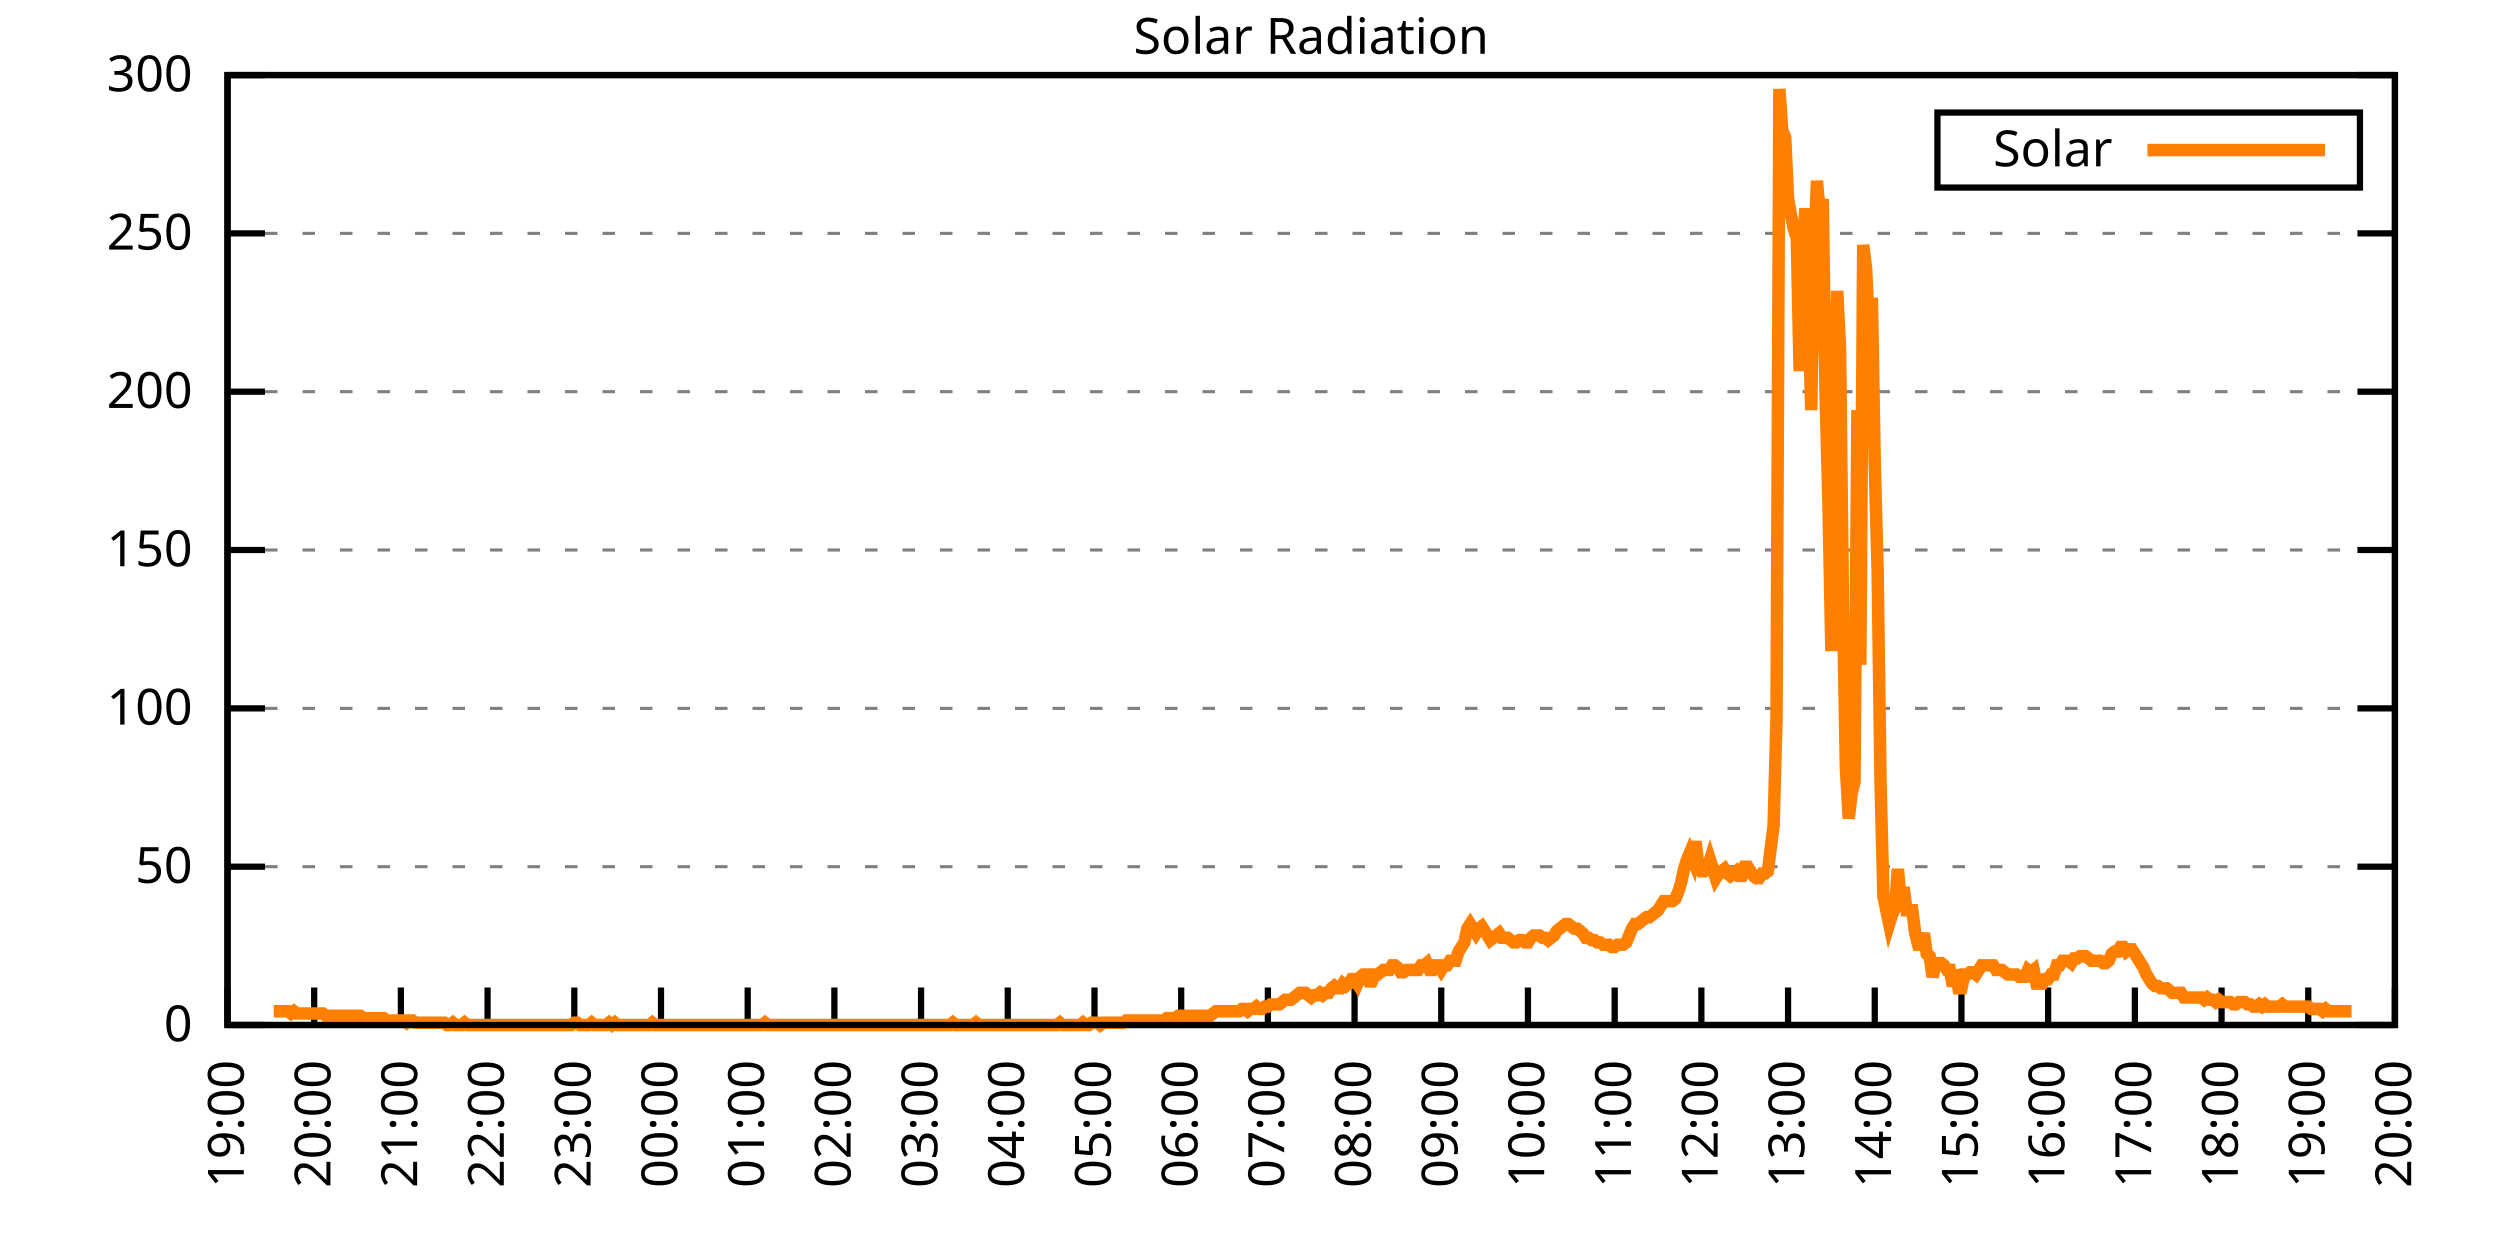
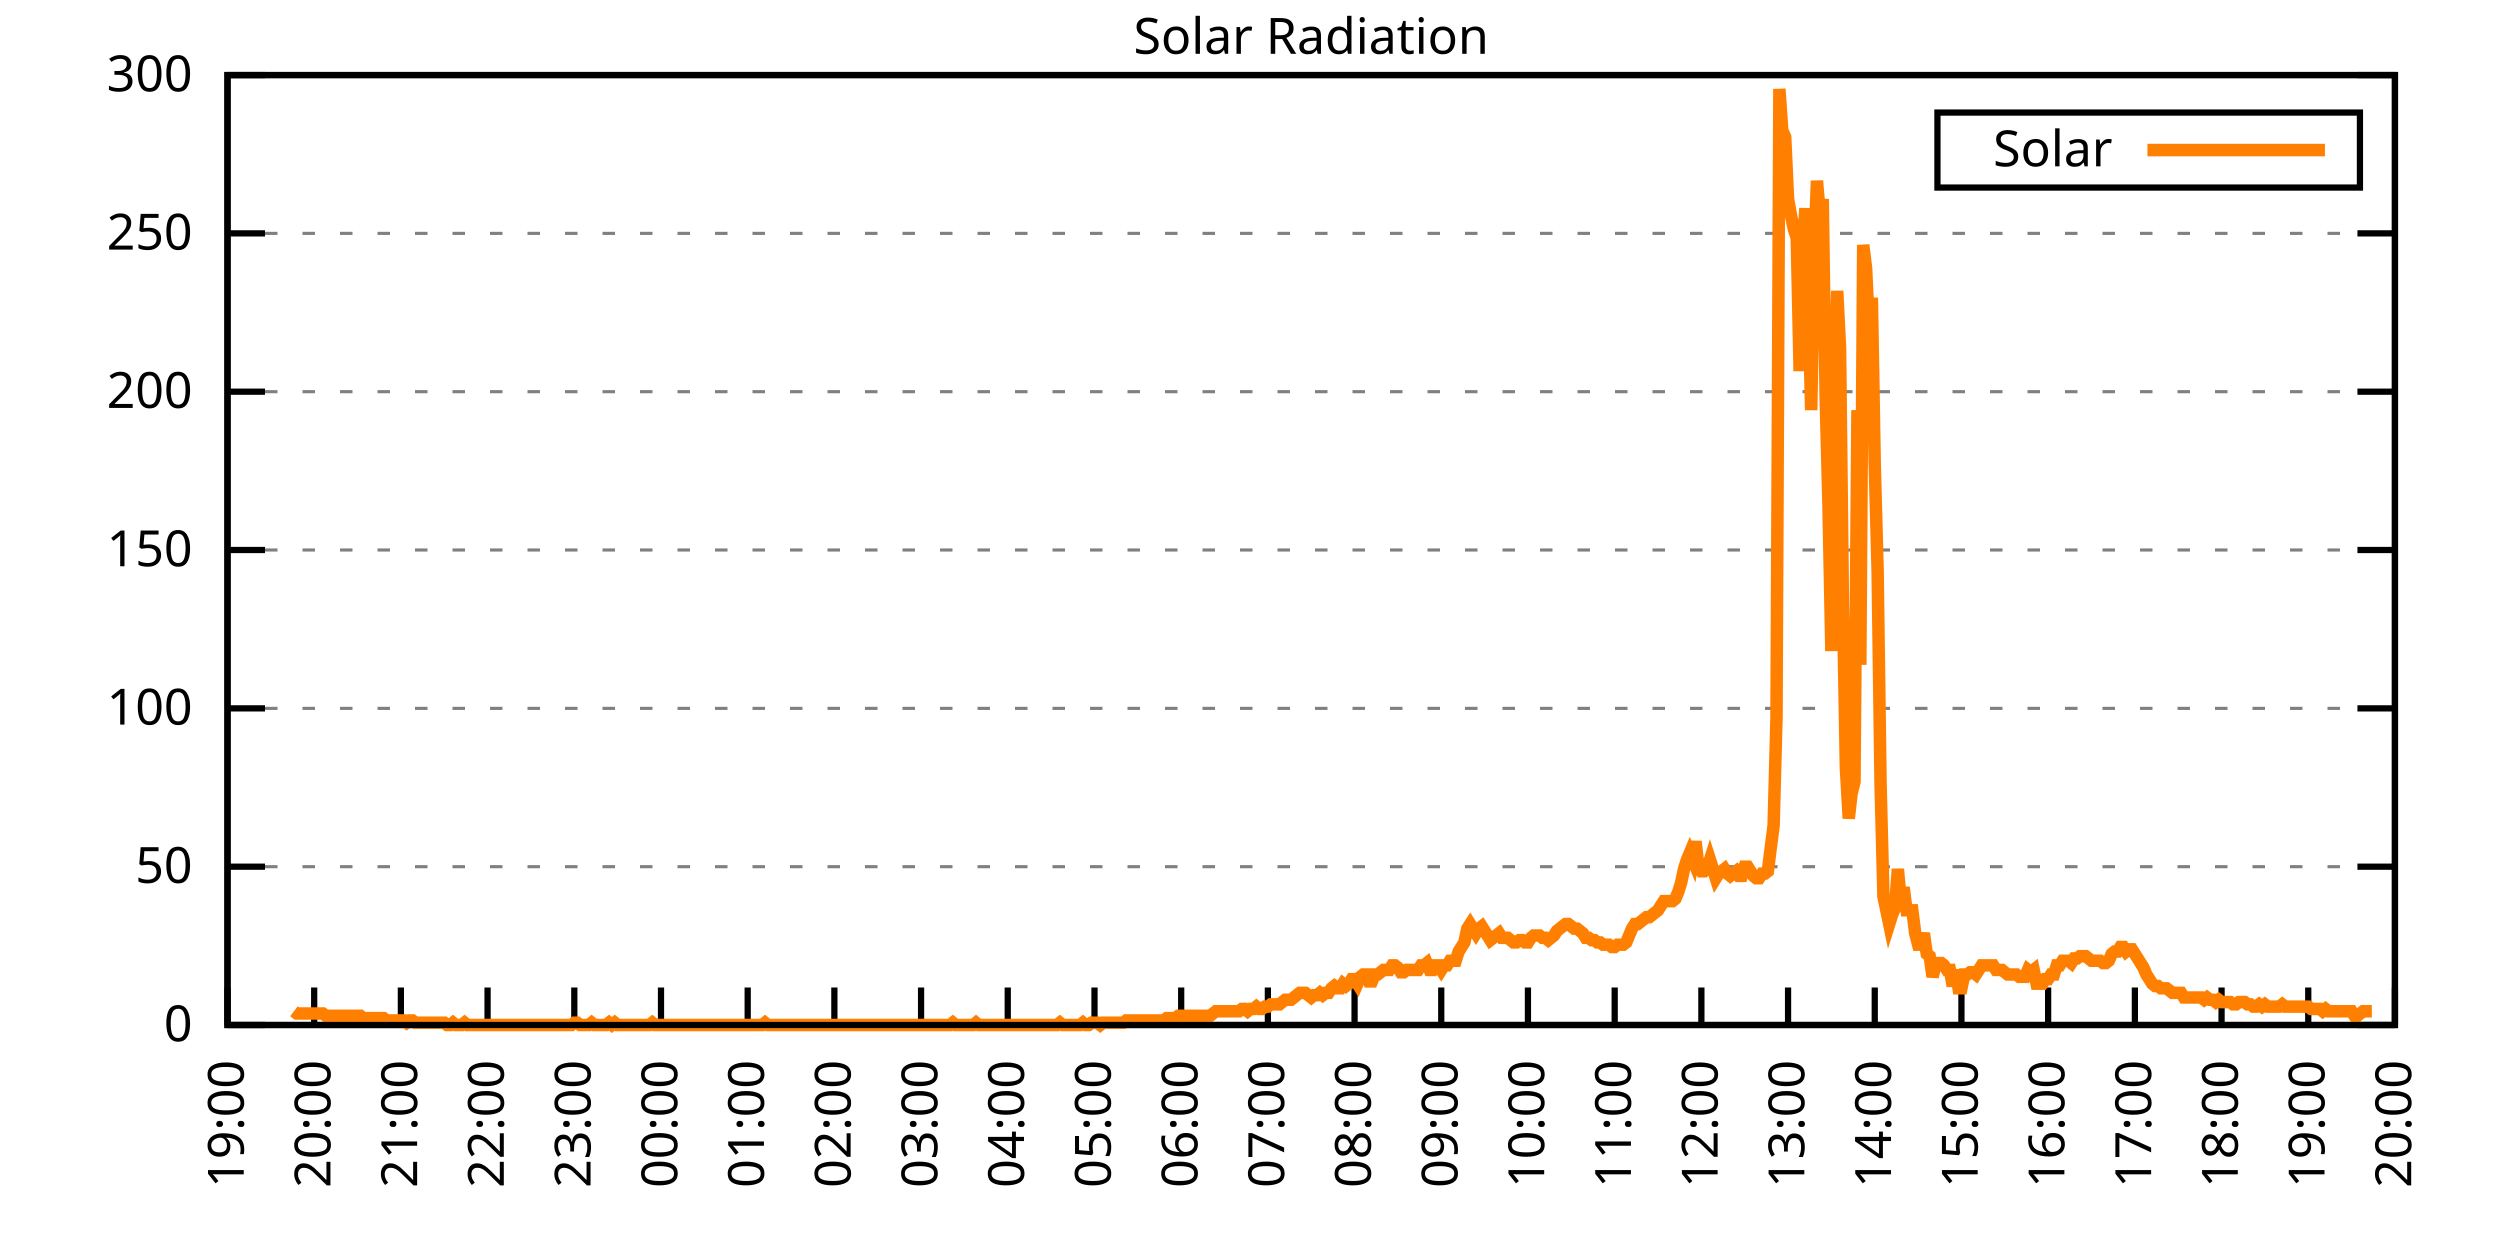
<svg xmlns="http://www.w3.org/2000/svg" xmlns:xlink="http://www.w3.org/1999/xlink" width="400" height="200" viewBox="0 0 400 200">
  <g id="gnuplot_canvas">
    <rect x="0" y="0" width="400" height="200" fill="none" />
    <defs>
      <circle id="gpDot" r="0.5" stroke-width="0.5" stroke="currentColor" />
      <path id="gpPt0" stroke-width="0.333" stroke="currentColor" d="M-1,0 h2 M0,-1 v2" />
      <path id="gpPt1" stroke-width="0.333" stroke="currentColor" d="M-1,-1 L1,1 M1,-1 L-1,1" />
      <path id="gpPt2" stroke-width="0.333" stroke="currentColor" d="M-1,0 L1,0 M0,-1 L0,1 M-1,-1 L1,1 M-1,1 L1,-1" />
      <rect id="gpPt3" stroke-width="0.333" stroke="currentColor" x="-1" y="-1" width="2" height="2" />
      <rect id="gpPt4" stroke-width="0.333" stroke="currentColor" fill="currentColor" x="-1" y="-1" width="2" height="2" />
      <circle id="gpPt5" stroke-width="0.333" stroke="currentColor" cx="0" cy="0" r="1" />
      <use xlink:href="#gpPt5" id="gpPt6" fill="currentColor" stroke="none" />
      <path id="gpPt7" stroke-width="0.333" stroke="currentColor" d="M0,-1.33 L-1.33,0.67 L1.33,0.67 z" />
      <use xlink:href="#gpPt7" id="gpPt8" fill="currentColor" stroke="none" />
      <use xlink:href="#gpPt7" id="gpPt9" stroke="currentColor" transform="rotate(180)" />
      <use xlink:href="#gpPt9" id="gpPt10" fill="currentColor" stroke="none" />
      <use xlink:href="#gpPt3" id="gpPt11" stroke="currentColor" transform="rotate(45)" />
      <use xlink:href="#gpPt11" id="gpPt12" fill="currentColor" stroke="none" />
      <path id="gpPt13" stroke-width="0.333" stroke="currentColor" d="M0,1.330 L1.265,0.411 L0.782,-1.067 L-0.782,-1.076 L-1.265,0.411 z" />
      <use xlink:href="#gpPt13" id="gpPt14" fill="currentColor" stroke="none" />
      <filter id="textbox" filterUnits="objectBoundingBox" x="0" y="0" height="1" width="1">
        <feFlood flood-color="white" flood-opacity="1" result="bgnd" />
        <feComposite in="SourceGraphic" in2="bgnd" operator="atop" />
      </filter>
      <filter id="greybox" filterUnits="objectBoundingBox" x="0" y="0" height="1" width="1">
        <feFlood flood-color="lightgrey" flood-opacity="1" result="grey" />
        <feComposite in="SourceGraphic" in2="grey" operator="atop" />
      </filter>
    </defs>
    <g fill="none" color="white" stroke="currentColor" stroke-width="1.00" stroke-linecap="butt" stroke-linejoin="miter">
</g>
    <g fill="none" color="black" stroke="currentColor" stroke-width="1.00" stroke-linecap="butt" stroke-linejoin="miter">
      <g stroke="none" shape-rendering="crispEdges">
        <polygon fill="rgb(255, 255, 255)" points="36.40,164.00 383.18,164.00 383.18,12.02 36.40,12.02 " />
      </g>
    </g>
    <g fill="none" color="black" stroke="currentColor" stroke-width="1.00" stroke-linecap="butt" stroke-linejoin="miter">
</g>
    <g fill="none" color="black" stroke="black" stroke-width="0.50" stroke-linecap="butt" stroke-linejoin="miter">
</g>
    <g fill="none" color="gray" stroke="currentColor" stroke-width="0.50" stroke-linecap="butt" stroke-linejoin="miter">
      <path stroke="gray" stroke-dasharray="2,4" class="gridline" d="M36.40,164.00 L383.19,164.00  " />
    </g>
    <g fill="none" color="gray" stroke="gray" stroke-width="1.00" stroke-linecap="butt" stroke-linejoin="miter">
</g>
    <g fill="none" color="black" stroke="currentColor" stroke-width="1.00" stroke-linecap="butt" stroke-linejoin="miter">
      <path stroke="black" d="M36.40,164.00 L42.40,164.00 M383.19,164.00 L377.19,164.00  " />
      <g transform="translate(30.80,166.60)" stroke="none" fill="black" font-family="Sans" font-size="8.00" text-anchor="end">
        <text>
          <tspan font-family="Sans"> 0</tspan>
        </text>
      </g>
    </g>
    <g fill="none" color="black" stroke="currentColor" stroke-width="1.00" stroke-linecap="butt" stroke-linejoin="miter">
</g>
    <g fill="none" color="black" stroke="black" stroke-width="0.50" stroke-linecap="butt" stroke-linejoin="miter">
</g>
    <g fill="none" color="gray" stroke="currentColor" stroke-width="0.50" stroke-linecap="butt" stroke-linejoin="miter">
      <path stroke="gray" stroke-dasharray="2,4" class="gridline" d="M36.40,138.67 L383.19,138.67  " />
    </g>
    <g fill="none" color="gray" stroke="gray" stroke-width="1.00" stroke-linecap="butt" stroke-linejoin="miter">
</g>
    <g fill="none" color="black" stroke="currentColor" stroke-width="1.00" stroke-linecap="butt" stroke-linejoin="miter">
      <path stroke="black" d="M36.40,138.67 L42.40,138.67 M383.19,138.67 L377.19,138.67  " />
      <g transform="translate(30.80,141.27)" stroke="none" fill="black" font-family="Sans" font-size="8.00" text-anchor="end">
        <text>
          <tspan font-family="Sans"> 50</tspan>
        </text>
      </g>
    </g>
    <g fill="none" color="black" stroke="currentColor" stroke-width="1.00" stroke-linecap="butt" stroke-linejoin="miter">
</g>
    <g fill="none" color="black" stroke="black" stroke-width="0.50" stroke-linecap="butt" stroke-linejoin="miter">
</g>
    <g fill="none" color="gray" stroke="currentColor" stroke-width="0.50" stroke-linecap="butt" stroke-linejoin="miter">
      <path stroke="gray" stroke-dasharray="2,4" class="gridline" d="M36.40,113.34 L383.19,113.34  " />
    </g>
    <g fill="none" color="gray" stroke="gray" stroke-width="1.00" stroke-linecap="butt" stroke-linejoin="miter">
</g>
    <g fill="none" color="black" stroke="currentColor" stroke-width="1.00" stroke-linecap="butt" stroke-linejoin="miter">
      <path stroke="black" d="M36.40,113.34 L42.40,113.34 M383.19,113.34 L377.19,113.34  " />
      <g transform="translate(30.80,115.94)" stroke="none" fill="black" font-family="Sans" font-size="8.00" text-anchor="end">
        <text>
          <tspan font-family="Sans"> 100</tspan>
        </text>
      </g>
    </g>
    <g fill="none" color="black" stroke="currentColor" stroke-width="1.00" stroke-linecap="butt" stroke-linejoin="miter">
</g>
    <g fill="none" color="black" stroke="black" stroke-width="0.50" stroke-linecap="butt" stroke-linejoin="miter">
</g>
    <g fill="none" color="gray" stroke="currentColor" stroke-width="0.50" stroke-linecap="butt" stroke-linejoin="miter">
      <path stroke="gray" stroke-dasharray="2,4" class="gridline" d="M36.40,88.00 L383.19,88.00  " />
    </g>
    <g fill="none" color="gray" stroke="gray" stroke-width="1.00" stroke-linecap="butt" stroke-linejoin="miter">
</g>
    <g fill="none" color="black" stroke="currentColor" stroke-width="1.00" stroke-linecap="butt" stroke-linejoin="miter">
      <path stroke="black" d="M36.40,88.00 L42.40,88.00 M383.19,88.00 L377.19,88.00  " />
      <g transform="translate(30.80,90.60)" stroke="none" fill="black" font-family="Sans" font-size="8.00" text-anchor="end">
        <text>
          <tspan font-family="Sans"> 150</tspan>
        </text>
      </g>
    </g>
    <g fill="none" color="black" stroke="currentColor" stroke-width="1.00" stroke-linecap="butt" stroke-linejoin="miter">
</g>
    <g fill="none" color="black" stroke="black" stroke-width="0.50" stroke-linecap="butt" stroke-linejoin="miter">
</g>
    <g fill="none" color="gray" stroke="currentColor" stroke-width="0.50" stroke-linecap="butt" stroke-linejoin="miter">
      <path stroke="gray" stroke-dasharray="2,4" class="gridline" d="M36.40,62.67 L383.19,62.67  " />
    </g>
    <g fill="none" color="gray" stroke="gray" stroke-width="1.00" stroke-linecap="butt" stroke-linejoin="miter">
</g>
    <g fill="none" color="black" stroke="currentColor" stroke-width="1.00" stroke-linecap="butt" stroke-linejoin="miter">
      <path stroke="black" d="M36.40,62.67 L42.40,62.67 M383.19,62.67 L377.19,62.67  " />
      <g transform="translate(30.80,65.27)" stroke="none" fill="black" font-family="Sans" font-size="8.00" text-anchor="end">
        <text>
          <tspan font-family="Sans"> 200</tspan>
        </text>
      </g>
    </g>
    <g fill="none" color="black" stroke="currentColor" stroke-width="1.00" stroke-linecap="butt" stroke-linejoin="miter">
</g>
    <g fill="none" color="black" stroke="black" stroke-width="0.50" stroke-linecap="butt" stroke-linejoin="miter">
</g>
    <g fill="none" color="gray" stroke="currentColor" stroke-width="0.50" stroke-linecap="butt" stroke-linejoin="miter">
      <path stroke="gray" stroke-dasharray="2,4" class="gridline" d="M36.40,37.34 L383.19,37.34  " />
    </g>
    <g fill="none" color="gray" stroke="gray" stroke-width="1.00" stroke-linecap="butt" stroke-linejoin="miter">
</g>
    <g fill="none" color="black" stroke="currentColor" stroke-width="1.00" stroke-linecap="butt" stroke-linejoin="miter">
      <path stroke="black" d="M36.40,37.34 L42.40,37.34 M383.19,37.34 L377.19,37.34  " />
      <g transform="translate(30.80,39.94)" stroke="none" fill="black" font-family="Sans" font-size="8.00" text-anchor="end">
        <text>
          <tspan font-family="Sans"> 250</tspan>
        </text>
      </g>
    </g>
    <g fill="none" color="black" stroke="currentColor" stroke-width="1.00" stroke-linecap="butt" stroke-linejoin="miter">
</g>
    <g fill="none" color="black" stroke="black" stroke-width="0.50" stroke-linecap="butt" stroke-linejoin="miter">
</g>
    <g fill="none" color="gray" stroke="currentColor" stroke-width="0.50" stroke-linecap="butt" stroke-linejoin="miter">
      <path stroke="gray" stroke-dasharray="2,4" class="gridline" d="M36.40,12.01 L383.19,12.01  " />
    </g>
    <g fill="none" color="gray" stroke="gray" stroke-width="1.00" stroke-linecap="butt" stroke-linejoin="miter">
</g>
    <g fill="none" color="black" stroke="currentColor" stroke-width="1.00" stroke-linecap="butt" stroke-linejoin="miter">
      <path stroke="black" d="M36.40,12.01 L42.40,12.01 M383.19,12.01 L377.19,12.01  " />
      <g transform="translate(30.80,14.61)" stroke="none" fill="black" font-family="Sans" font-size="8.00" text-anchor="end">
        <text>
          <tspan font-family="Sans"> 300</tspan>
        </text>
      </g>
    </g>
    <g fill="none" color="black" stroke="currentColor" stroke-width="1.00" stroke-linecap="butt" stroke-linejoin="miter">
      <path stroke="black" d="M36.40,164.00 L36.40,158.00  " />
      <g transform="translate(39.00,169.60) rotate(270.00)" stroke="none" fill="black" font-family="Sans" font-size="8.00" text-anchor="end">
        <text>
          <tspan font-family="Sans">19:00</tspan>
        </text>
      </g>
    </g>
    <g fill="none" color="black" stroke="currentColor" stroke-width="1.00" stroke-linecap="butt" stroke-linejoin="miter">
      <path stroke="black" d="M50.27,164.00 L50.27,158.00  " />
      <g transform="translate(52.87,169.60) rotate(270.00)" stroke="none" fill="black" font-family="Sans" font-size="8.00" text-anchor="end">
        <text>
          <tspan font-family="Sans">20:00</tspan>
        </text>
      </g>
    </g>
    <g fill="none" color="black" stroke="currentColor" stroke-width="1.00" stroke-linecap="butt" stroke-linejoin="miter">
      <path stroke="black" d="M64.14,164.00 L64.14,158.00  " />
      <g transform="translate(66.74,169.60) rotate(270.00)" stroke="none" fill="black" font-family="Sans" font-size="8.00" text-anchor="end">
        <text>
          <tspan font-family="Sans">21:00</tspan>
        </text>
      </g>
    </g>
    <g fill="none" color="black" stroke="currentColor" stroke-width="1.00" stroke-linecap="butt" stroke-linejoin="miter">
      <path stroke="black" d="M78.01,164.00 L78.01,158.00  " />
      <g transform="translate(80.61,169.60) rotate(270.00)" stroke="none" fill="black" font-family="Sans" font-size="8.00" text-anchor="end">
        <text>
          <tspan font-family="Sans">22:00</tspan>
        </text>
      </g>
    </g>
    <g fill="none" color="black" stroke="currentColor" stroke-width="1.00" stroke-linecap="butt" stroke-linejoin="miter">
      <path stroke="black" d="M91.89,164.00 L91.89,158.00  " />
      <g transform="translate(94.49,169.60) rotate(270.00)" stroke="none" fill="black" font-family="Sans" font-size="8.00" text-anchor="end">
        <text>
          <tspan font-family="Sans">23:00</tspan>
        </text>
      </g>
    </g>
    <g fill="none" color="black" stroke="currentColor" stroke-width="1.00" stroke-linecap="butt" stroke-linejoin="miter">
      <path stroke="black" d="M105.76,164.00 L105.76,158.00  " />
      <g transform="translate(108.36,169.60) rotate(270.00)" stroke="none" fill="black" font-family="Sans" font-size="8.00" text-anchor="end">
        <text>
          <tspan font-family="Sans">00:00</tspan>
        </text>
      </g>
    </g>
    <g fill="none" color="black" stroke="currentColor" stroke-width="1.00" stroke-linecap="butt" stroke-linejoin="miter">
      <path stroke="black" d="M119.63,164.00 L119.63,158.00  " />
      <g transform="translate(122.23,169.60) rotate(270.00)" stroke="none" fill="black" font-family="Sans" font-size="8.00" text-anchor="end">
        <text>
          <tspan font-family="Sans">01:00</tspan>
        </text>
      </g>
    </g>
    <g fill="none" color="black" stroke="currentColor" stroke-width="1.00" stroke-linecap="butt" stroke-linejoin="miter">
      <path stroke="black" d="M133.50,164.00 L133.50,158.00  " />
      <g transform="translate(136.10,169.60) rotate(270.00)" stroke="none" fill="black" font-family="Sans" font-size="8.00" text-anchor="end">
        <text>
          <tspan font-family="Sans">02:00</tspan>
        </text>
      </g>
    </g>
    <g fill="none" color="black" stroke="currentColor" stroke-width="1.00" stroke-linecap="butt" stroke-linejoin="miter">
      <path stroke="black" d="M147.37,164.00 L147.37,158.00  " />
      <g transform="translate(149.97,169.60) rotate(270.00)" stroke="none" fill="black" font-family="Sans" font-size="8.00" text-anchor="end">
        <text>
          <tspan font-family="Sans">03:00</tspan>
        </text>
      </g>
    </g>
    <g fill="none" color="black" stroke="currentColor" stroke-width="1.00" stroke-linecap="butt" stroke-linejoin="miter">
      <path stroke="black" d="M161.24,164.00 L161.24,158.00  " />
      <g transform="translate(163.84,169.60) rotate(270.00)" stroke="none" fill="black" font-family="Sans" font-size="8.00" text-anchor="end">
        <text>
          <tspan font-family="Sans">04:00</tspan>
        </text>
      </g>
    </g>
    <g fill="none" color="black" stroke="currentColor" stroke-width="1.00" stroke-linecap="butt" stroke-linejoin="miter">
      <path stroke="black" d="M175.12,164.00 L175.12,158.00  " />
      <g transform="translate(177.72,169.60) rotate(270.00)" stroke="none" fill="black" font-family="Sans" font-size="8.00" text-anchor="end">
        <text>
          <tspan font-family="Sans">05:00</tspan>
        </text>
      </g>
    </g>
    <g fill="none" color="black" stroke="currentColor" stroke-width="1.00" stroke-linecap="butt" stroke-linejoin="miter">
      <path stroke="black" d="M188.99,164.00 L188.99,158.00  " />
      <g transform="translate(191.59,169.60) rotate(270.00)" stroke="none" fill="black" font-family="Sans" font-size="8.00" text-anchor="end">
        <text>
          <tspan font-family="Sans">06:00</tspan>
        </text>
      </g>
    </g>
    <g fill="none" color="black" stroke="currentColor" stroke-width="1.00" stroke-linecap="butt" stroke-linejoin="miter">
      <path stroke="black" d="M202.86,164.00 L202.86,158.00  " />
      <g transform="translate(205.46,169.60) rotate(270.00)" stroke="none" fill="black" font-family="Sans" font-size="8.00" text-anchor="end">
        <text>
          <tspan font-family="Sans">07:00</tspan>
        </text>
      </g>
    </g>
    <g fill="none" color="black" stroke="currentColor" stroke-width="1.00" stroke-linecap="butt" stroke-linejoin="miter">
      <path stroke="black" d="M216.73,164.00 L216.73,158.00  " />
      <g transform="translate(219.33,169.60) rotate(270.00)" stroke="none" fill="black" font-family="Sans" font-size="8.00" text-anchor="end">
        <text>
          <tspan font-family="Sans">08:00</tspan>
        </text>
      </g>
    </g>
    <g fill="none" color="black" stroke="currentColor" stroke-width="1.00" stroke-linecap="butt" stroke-linejoin="miter">
      <path stroke="black" d="M230.60,164.00 L230.60,158.00  " />
      <g transform="translate(233.20,169.60) rotate(270.00)" stroke="none" fill="black" font-family="Sans" font-size="8.00" text-anchor="end">
        <text>
          <tspan font-family="Sans">09:00</tspan>
        </text>
      </g>
    </g>
    <g fill="none" color="black" stroke="currentColor" stroke-width="1.00" stroke-linecap="butt" stroke-linejoin="miter">
      <path stroke="black" d="M244.47,164.00 L244.47,158.00  " />
      <g transform="translate(247.07,169.60) rotate(270.00)" stroke="none" fill="black" font-family="Sans" font-size="8.00" text-anchor="end">
        <text>
          <tspan font-family="Sans">10:00</tspan>
        </text>
      </g>
    </g>
    <g fill="none" color="black" stroke="currentColor" stroke-width="1.00" stroke-linecap="butt" stroke-linejoin="miter">
      <path stroke="black" d="M258.35,164.00 L258.35,158.00  " />
      <g transform="translate(260.95,169.60) rotate(270.00)" stroke="none" fill="black" font-family="Sans" font-size="8.00" text-anchor="end">
        <text>
          <tspan font-family="Sans">11:00</tspan>
        </text>
      </g>
    </g>
    <g fill="none" color="black" stroke="currentColor" stroke-width="1.00" stroke-linecap="butt" stroke-linejoin="miter">
      <path stroke="black" d="M272.22,164.00 L272.22,158.00  " />
      <g transform="translate(274.82,169.60) rotate(270.00)" stroke="none" fill="black" font-family="Sans" font-size="8.00" text-anchor="end">
        <text>
          <tspan font-family="Sans">12:00</tspan>
        </text>
      </g>
    </g>
    <g fill="none" color="black" stroke="currentColor" stroke-width="1.00" stroke-linecap="butt" stroke-linejoin="miter">
      <path stroke="black" d="M286.09,164.00 L286.09,158.00  " />
      <g transform="translate(288.69,169.60) rotate(270.00)" stroke="none" fill="black" font-family="Sans" font-size="8.00" text-anchor="end">
        <text>
          <tspan font-family="Sans">13:00</tspan>
        </text>
      </g>
    </g>
    <g fill="none" color="black" stroke="currentColor" stroke-width="1.00" stroke-linecap="butt" stroke-linejoin="miter">
      <path stroke="black" d="M299.96,164.00 L299.96,158.00  " />
      <g transform="translate(302.56,169.60) rotate(270.00)" stroke="none" fill="black" font-family="Sans" font-size="8.00" text-anchor="end">
        <text>
          <tspan font-family="Sans">14:00</tspan>
        </text>
      </g>
    </g>
    <g fill="none" color="black" stroke="currentColor" stroke-width="1.00" stroke-linecap="butt" stroke-linejoin="miter">
      <path stroke="black" d="M313.83,164.00 L313.83,158.00  " />
      <g transform="translate(316.43,169.60) rotate(270.00)" stroke="none" fill="black" font-family="Sans" font-size="8.00" text-anchor="end">
        <text>
          <tspan font-family="Sans">15:00</tspan>
        </text>
      </g>
    </g>
    <g fill="none" color="black" stroke="currentColor" stroke-width="1.00" stroke-linecap="butt" stroke-linejoin="miter">
      <path stroke="black" d="M327.70,164.00 L327.70,158.00  " />
      <g transform="translate(330.30,169.60) rotate(270.00)" stroke="none" fill="black" font-family="Sans" font-size="8.00" text-anchor="end">
        <text>
          <tspan font-family="Sans">16:00</tspan>
        </text>
      </g>
    </g>
    <g fill="none" color="black" stroke="currentColor" stroke-width="1.00" stroke-linecap="butt" stroke-linejoin="miter">
      <path stroke="black" d="M341.58,164.00 L341.58,158.00  " />
      <g transform="translate(344.18,169.60) rotate(270.00)" stroke="none" fill="black" font-family="Sans" font-size="8.00" text-anchor="end">
        <text>
          <tspan font-family="Sans">17:00</tspan>
        </text>
      </g>
    </g>
    <g fill="none" color="black" stroke="currentColor" stroke-width="1.00" stroke-linecap="butt" stroke-linejoin="miter">
      <path stroke="black" d="M355.45,164.00 L355.45,158.00  " />
      <g transform="translate(358.05,169.60) rotate(270.00)" stroke="none" fill="black" font-family="Sans" font-size="8.00" text-anchor="end">
        <text>
          <tspan font-family="Sans">18:00</tspan>
        </text>
      </g>
    </g>
    <g fill="none" color="black" stroke="currentColor" stroke-width="1.00" stroke-linecap="butt" stroke-linejoin="miter">
      <path stroke="black" d="M369.32,164.00 L369.32,158.00  " />
      <g transform="translate(371.92,169.60) rotate(270.00)" stroke="none" fill="black" font-family="Sans" font-size="8.00" text-anchor="end">
        <text>
          <tspan font-family="Sans">19:00</tspan>
        </text>
      </g>
    </g>
    <g fill="none" color="black" stroke="currentColor" stroke-width="1.00" stroke-linecap="butt" stroke-linejoin="miter">
      <path stroke="black" d="M383.19,164.00 L383.19,158.00  " />
      <g transform="translate(385.79,169.60) rotate(270.00)" stroke="none" fill="black" font-family="Sans" font-size="8.00" text-anchor="end">
        <text>
          <tspan font-family="Sans">20:00</tspan>
        </text>
      </g>
    </g>
    <g fill="none" color="black" stroke="currentColor" stroke-width="1.00" stroke-linecap="butt" stroke-linejoin="miter">
</g>
    <g fill="none" color="black" stroke="currentColor" stroke-width="1.00" stroke-linecap="butt" stroke-linejoin="miter">
      <path stroke="black" d="M36.40,12.01 L36.40,164.00 L383.19,164.00 L383.19,12.01 L36.40,12.01 Z  " />
    </g>
    <g fill="none" color="black" stroke="currentColor" stroke-width="1.00" stroke-linecap="butt" stroke-linejoin="miter">
</g>
    <g fill="none" color="black" stroke="currentColor" stroke-width="1.00" stroke-linecap="butt" stroke-linejoin="miter">
      <path stroke="black" d="M309.99,30.01 L309.99,18.01 L377.59,18.01 L377.59,30.01 L309.99,30.01 Z  " />
    </g>
    <g id="Solar_Radiation_plot_1">
      <g fill="none" color="white" stroke="black" stroke-width="2.00" stroke-linecap="butt" stroke-linejoin="miter">
</g>
      <g fill="none" color="black" stroke="currentColor" stroke-width="2.00" stroke-linecap="butt" stroke-linejoin="miter">
        <g transform="translate(337.99,26.61)" stroke="none" fill="black" font-family="Sans" font-size="8.00" text-anchor="end">
          <text>
            <tspan font-family="Sans">Solar</tspan>
          </text>
        </g>
      </g>
      <g fill="none" color="black" stroke="currentColor" stroke-width="2.00" stroke-linecap="butt" stroke-linejoin="miter">
-         <path stroke="rgb(255, 127,   0)" d="M343.59,24.01 L371.99,24.01 M43.80,161.80 L44.26,161.80 L44.72,161.80 L45.19,161.80 L45.65,161.80 L46.11,161.80   L46.57,162.16 L47.03,161.80 L47.50,162.16 L47.96,162.16 L48.42,162.16 L48.88,162.16 L49.35,162.16 L49.81,162.16   L50.27,162.16 L50.73,162.16 L51.20,162.16 L51.66,162.16 L52.12,162.53 L52.58,162.53 L53.05,162.53 L53.51,162.53   L53.97,162.53 L54.43,162.53 L54.90,162.53 L55.36,162.53 L55.82,162.53 L56.28,162.53 L56.75,162.53 L57.21,162.53   L57.67,162.53 L58.13,162.90 L58.59,162.90 L59.06,162.90 L59.52,162.90 L59.98,162.90 L60.44,162.90 L60.91,162.90   L61.37,162.90 L61.83,163.27 L62.29,163.27 L62.76,163.27 L63.22,163.27 L63.68,163.27 L64.14,163.27 L64.61,163.27   L65.07,163.63 L65.53,163.27 L65.99,163.27 L66.46,163.63 L66.92,163.63 L67.38,163.63 L67.84,163.63 L68.30,163.63   L68.77,163.63 L69.23,163.63 L69.69,163.63 L70.15,163.63 L70.62,163.63 L71.08,163.63 L71.54,164.00 L72.00,164.00   L72.47,163.63 L72.93,164.00 L73.39,164.00 L73.85,164.00 L74.32,163.63 L74.78,164.00 L75.24,164.00 L75.70,164.00   L76.17,164.00 L76.63,164.00 L77.09,164.00 L77.55,164.00 L78.01,164.00 L78.48,164.00 L78.94,164.00 L79.40,164.00   L79.86,164.00 L80.33,164.00 L80.79,164.00 L81.25,164.00 L81.71,164.00 L82.18,164.00 L82.64,164.00 L83.10,164.00   L83.56,164.00 L84.03,164.00 L84.49,164.00 L84.95,164.00 L85.41,164.00 L85.88,164.00 L86.34,164.00 L86.80,164.00   L87.26,164.00 L87.72,164.00 L88.19,164.00 L88.65,164.00 L89.11,164.00 L89.57,164.00 L90.04,164.00 L90.50,164.00   L90.96,164.00 L91.42,164.00 L91.89,163.63 L92.35,163.63 L92.81,164.00 L93.27,164.00 L93.74,164.00 L94.20,164.00   L94.66,163.63 L95.12,164.00 L95.59,164.00 L96.05,164.00 L96.51,164.00 L96.97,164.00 L97.44,163.63 L97.90,164.00   L98.36,163.63 L98.82,164.00 L99.28,164.00 L99.75,164.00 L100.21,164.00 L100.67,164.00 L101.13,164.00 L101.60,164.00   L102.06,164.00 L102.52,164.00 L102.98,164.00 L103.45,164.00 L103.91,164.00 L104.37,163.63 L104.83,164.00 L105.30,164.00   L105.76,164.00 L106.22,164.00 L106.68,164.00 L107.15,164.00 L107.61,164.00 L108.07,164.00 L108.53,164.00 L108.99,164.00   L109.46,164.00 L109.92,164.00 L110.38,164.00 L110.84,164.00 L111.31,164.00 L111.77,164.00 L112.23,164.00 L112.69,164.00   L113.16,164.00 L113.62,164.00 L114.08,164.00 L114.54,164.00 L115.01,164.00 L115.47,164.00 L115.93,164.00 L116.39,164.00   L116.86,164.00 L117.32,164.00 L117.78,164.00 L118.24,164.00 L118.70,164.00 L119.17,164.00 L119.63,164.00 L120.09,164.00   L120.55,164.00 L121.02,164.00 L121.48,164.00 L121.94,164.00 L122.40,163.63 L122.87,164.00 L123.33,164.00 L123.79,164.00   L124.25,164.00 L124.72,164.00 L125.18,164.00 L125.64,164.00 L126.10,164.00 L126.57,164.00 L127.03,164.00 L127.49,164.00   L127.95,164.00 L128.41,164.00 L128.88,164.00 L129.34,164.00 L129.80,164.00 L130.26,164.00 L130.73,164.00 L131.19,164.00   L131.65,164.00 L132.11,164.00 L132.58,164.00 L133.04,164.00 L133.50,164.00 L133.96,164.00 L134.43,164.00 L134.89,164.00   L135.35,164.00 L135.81,164.00 L136.28,164.00 L136.74,164.00 L137.20,164.00 L137.66,164.00 L138.13,164.00 L138.59,164.00   L139.05,164.00 L139.51,164.00 L139.97,164.00 L140.44,164.00 L140.90,164.00 L141.36,164.00 L141.82,164.00 L142.29,164.00   L142.75,164.00 L143.21,164.00 L143.67,164.00 L144.14,164.00 L144.60,164.00 L145.06,164.00 L145.52,164.00 L145.99,164.00   L146.45,164.00 L146.91,164.00 L147.37,164.00 L147.84,164.00 L148.30,164.00 L148.76,164.00 L149.22,164.00 L149.68,164.00   L150.15,164.00 L150.61,164.00 L151.07,164.00 L151.53,164.00 L152.00,164.00 L152.46,163.63 L152.92,164.00 L153.38,164.00   L153.85,164.00 L154.31,164.00 L154.77,164.00 L155.23,164.00 L155.70,164.00 L156.16,163.63 L156.62,164.00 L157.08,164.00   L157.55,164.00 L158.01,164.00 L158.47,164.00 L158.93,164.00 L159.39,164.00 L159.86,164.00 L160.32,164.00 L160.78,164.00   L161.24,164.00 L161.71,164.00 L162.17,164.00 L162.63,164.00 L163.09,164.00 L163.56,164.00 L164.02,164.00 L164.48,164.00   L164.94,164.00 L165.41,164.00 L165.87,164.00 L166.33,164.00 L166.79,164.00 L167.26,164.00 L167.72,164.00 L168.18,164.00   L168.64,164.00 L169.10,164.00 L169.57,163.63 L170.03,164.00 L170.49,164.00 L170.95,164.00 L171.42,164.00 L171.88,164.00   L172.34,164.00 L172.80,164.00 L173.27,163.63 L173.73,164.00 L174.19,164.00 L174.65,163.63 L175.12,163.63 L175.58,163.63   L176.04,164.00 L176.50,163.63 L176.97,163.63 L177.43,163.63 L177.89,163.63 L178.35,163.63 L178.82,163.63 L179.28,163.63   L179.74,163.63 L180.20,163.27 L180.66,163.27 L181.13,163.27 L181.59,163.27 L182.05,163.27 L182.51,163.27 L182.98,163.27   L183.44,163.27 L183.90,163.27 L184.36,163.27 L184.83,163.27 L185.29,163.27 L185.75,163.27 L186.21,163.27 L186.68,162.90   L187.14,162.90 L187.60,162.90 L188.06,162.90 L188.53,162.53 L188.99,162.53 L189.45,162.53 L189.91,162.53 L190.37,162.53   L190.84,162.53 L191.30,162.53 L191.76,162.53 L192.22,162.53 L192.69,162.53 L193.15,162.53 L193.61,162.53 L194.07,162.16   L194.54,161.80 L195.00,161.80 L195.46,161.80 L195.92,161.80 L196.39,161.80 L196.85,161.80 L197.31,161.80 L197.77,161.80   L198.24,161.80 L198.70,161.43 L199.16,161.43 L199.62,161.80 L200.08,161.43 L200.55,161.43 L201.01,161.06 L201.47,161.43   L201.93,161.43 L202.40,161.06 L202.86,161.06 L203.32,160.70 L203.78,160.70 L204.25,160.70 L204.71,160.70 L205.17,160.33   L205.63,159.96 L206.10,159.96 L206.56,159.96 L207.02,159.60 L207.48,159.23 L207.95,158.86 L208.41,158.86 L208.87,158.86   L209.33,159.23 L209.80,159.60 L210.26,159.23 L210.72,159.23 L211.18,158.86 L211.64,159.23 L212.11,158.86 L212.57,158.86   L213.03,158.13 L213.49,157.76 L213.96,158.13 L214.42,158.13 L214.88,157.39 L215.34,157.76 L215.81,157.39 L216.27,156.66   L216.73,156.66 L217.19,157.39 L217.66,156.29 L218.12,155.92 L218.58,155.92 L219.04,157.03 L219.51,157.03 L219.97,155.92   L220.43,155.92 L220.89,155.56 L221.35,155.19 L221.82,155.19 L222.28,155.19 L222.74,154.46 L223.20,154.46 L223.67,154.82   L224.13,155.56 L224.59,155.56 L225.05,155.19 L225.52,155.19 L225.98,155.19 L226.44,155.19 L226.90,155.19 L227.37,154.46   L227.83,154.46 L228.29,154.09 L228.75,155.19 L229.22,155.19 L229.68,154.46 L230.14,154.46 L230.60,155.19 L231.06,154.46   L231.53,154.46 L231.99,153.72 L232.45,153.72 L232.91,153.72 L233.38,152.25 L233.84,151.52 L234.30,150.79 L234.76,148.58   L235.23,147.85 L235.69,148.58 L236.15,149.32 L236.61,148.58 L237.08,148.22 L237.54,148.95 L238.00,149.68 L238.46,150.42   L238.93,150.05 L239.39,149.68 L239.85,149.32 L240.31,150.05 L240.77,150.05 L241.24,150.05 L241.70,150.42 L242.16,150.79   L242.62,150.79 L243.09,150.42 L243.55,150.42 L244.01,150.79 L244.47,150.79 L244.94,150.05 L245.40,149.68 L245.86,149.68   L246.32,149.68 L246.79,150.05 L247.25,150.05 L247.71,150.42 L248.17,150.05 L248.64,149.68 L249.10,148.95 L249.56,148.58   L250.02,148.22 L250.49,147.85 L250.95,147.85 L251.41,148.22 L251.87,148.58 L252.33,148.58 L252.80,148.95 L253.26,149.32   L253.72,150.05 L254.18,150.05 L254.65,150.42 L255.11,150.42 L255.57,150.79 L256.03,150.79 L256.50,151.15 L256.96,151.15   L257.42,151.15 L257.88,151.52 L258.35,151.52 L258.81,151.15 L259.27,151.15 L259.73,151.15 L260.20,150.79 L260.66,149.68   L261.12,148.58 L261.58,147.85 L262.04,147.85 L262.51,147.48 L262.97,147.11 L263.43,146.75 L263.89,146.75 L264.36,146.38   L264.82,146.01 L265.28,145.65 L265.74,144.91 L266.21,144.18 L266.67,144.18 L267.13,144.18 L267.59,144.18 L268.06,143.81   L268.52,142.71 L268.98,141.24 L269.44,139.04 L269.91,137.57 L270.37,136.47 L270.83,137.57 L271.29,134.63 L271.75,138.67   L272.22,139.41 L272.68,139.41 L273.14,139.04 L273.60,137.57 L274.07,139.04 L274.53,140.51 L274.99,139.77 L275.45,139.41   L275.92,139.04 L276.38,139.77 L276.84,140.14 L277.30,139.77 L277.77,139.41 L278.23,140.14 L278.69,140.14 L279.15,138.67   L279.62,138.67 L280.08,139.41 L280.54,140.14 L281.00,140.51 L281.46,140.51 L281.93,139.77 L282.39,139.77 L282.85,139.41   L283.31,135.74 L283.78,132.06 L284.24,114.81 L284.70,14.23 L285.16,20.84 L285.63,21.94 L286.09,31.85 L286.55,34.42   L287.01,36.63 L287.48,38.09 L287.94,59.38 L288.40,40.66 L288.86,33.32 L289.33,47.64 L289.79,65.62 L290.25,41.40   L290.71,28.92 L291.18,34.42 L291.64,31.85 L292.10,63.42 L292.56,81.04 L293.02,104.17 L293.49,66.73 L293.95,46.54   L294.41,55.71 L294.87,96.46 L295.34,122.89 L295.80,130.96 L296.26,126.93 L296.72,125.09 L297.19,65.62 L297.65,106.37   L298.11,39.19 L298.57,42.87 L299.04,52.78 L299.50,47.64 L299.96,74.43 L300.42,91.32 L300.89,125.46 L301.35,143.44   L301.81,145.65 L302.27,147.85 L302.73,146.38 L303.20,145.28 L303.66,139.04 L304.12,144.18 L304.58,141.98 L305.05,145.65   L305.51,145.65 L305.97,145.65 L306.43,149.32 L306.90,151.15 L307.36,151.15 L307.82,149.32 L308.28,152.62 L308.75,152.99   L309.21,156.29 L309.67,154.46 L310.13,154.09 L310.60,154.09 L311.06,154.46 L311.52,155.19 L311.98,155.19 L312.44,157.76   L312.91,155.19 L313.37,158.13 L313.83,158.13 L314.29,155.92 L314.76,155.92 L315.22,155.56 L315.68,155.56 L316.14,155.92   L316.61,155.19 L317.07,154.46 L317.53,154.46 L317.99,154.46 L318.46,154.46 L318.92,154.46 L319.38,155.19 L319.84,155.19   L320.31,155.19 L320.77,155.56 L321.23,155.92 L321.69,155.92 L322.15,155.92 L322.62,155.92 L323.08,156.29 L323.54,156.29   L324.00,156.29 L324.47,155.19 L324.93,155.56 L325.39,155.19 L325.85,157.39 L326.32,157.39 L326.78,157.39 L327.24,156.66   L327.70,156.66 L328.17,155.92 L328.63,155.92 L329.09,154.46 L329.55,154.46 L330.02,153.72 L330.48,153.72 L330.94,153.72   L331.40,154.09 L331.87,153.35 L332.33,153.35 L332.79,152.99 L333.25,152.99 L333.71,152.99 L334.18,153.35 L334.64,153.72   L335.10,153.72 L335.56,153.72 L336.03,153.72 L336.49,154.09 L336.95,154.09 L337.41,153.72 L337.88,152.62 L338.34,152.25   L338.80,152.25 L339.26,151.52 L339.73,151.52 L340.19,152.25 L340.65,151.89 L341.11,151.89 L341.58,152.62 L342.04,153.35   L342.50,154.09 L342.96,154.82 L343.42,155.92 L343.89,156.66 L344.35,157.39 L344.81,157.76 L345.27,157.76 L345.74,158.13   L346.20,158.13 L346.66,158.13 L347.12,158.49 L347.59,158.86 L348.05,158.86 L348.51,158.86 L348.97,158.86 L349.44,159.60   L349.90,159.60 L350.36,159.60 L350.82,159.60 L351.29,159.60 L351.75,159.60 L352.21,159.60 L352.67,159.96 L353.13,159.60   L353.60,159.96 L354.06,159.96 L354.52,160.33 L354.98,159.96 L355.45,160.33 L355.91,160.33 L356.37,160.33 L356.83,160.33   L357.30,160.70 L357.76,160.70 L358.22,160.33 L358.68,160.33 L359.15,160.33 L359.61,160.70 L360.07,160.70 L360.53,161.06   L361.00,161.06 L361.46,160.70 L361.92,161.06 L362.38,160.70 L362.84,161.06 L363.31,161.06 L363.77,161.06 L364.23,161.06   L364.69,161.06 L365.16,160.70 L365.62,161.06 L366.08,161.06 L366.54,161.06 L367.01,161.06 L367.47,161.06 L367.93,161.06   L368.39,161.06 L368.86,161.06 L369.32,161.06 L369.78,161.43 L370.24,161.43 L370.71,161.43 L371.17,161.43 L371.63,161.80   L372.09,161.43 L372.56,161.80 L373.02,161.80 L373.48,161.80 L373.94,161.80 L374.40,161.80 L374.87,161.80 L375.33,161.80   L375.79,161.80 L376.25,161.80  " />
+         <path stroke="rgb(255, 127,   0)" d="M343.59,24.01 L371.99,24.01 M47.03,161.80 L47.50,162.16 L47.96,162.16 L48.42,162.16 L48.88,162.16 L49.35,162.16   L49.81,162.16 L50.27,162.16 L50.73,162.16 L51.20,162.16 L51.66,162.16 L52.12,162.53 L52.58,162.53 L53.05,162.53   L53.51,162.53 L53.97,162.53 L54.43,162.53 L54.90,162.53 L55.36,162.53 L55.82,162.53 L56.28,162.53 L56.75,162.53   L57.21,162.53 L57.67,162.53 L58.13,162.90 L58.59,162.90 L59.06,162.90 L59.52,162.90 L59.98,162.90 L60.44,162.90   L60.91,162.90 L61.37,162.90 L61.83,163.27 L62.29,163.27 L62.76,163.27 L63.22,163.27 L63.68,163.27 L64.14,163.27   L64.61,163.27 L65.07,163.63 L65.53,163.27 L65.99,163.27 L66.46,163.63 L66.92,163.63 L67.38,163.63 L67.84,163.63   L68.30,163.63 L68.77,163.63 L69.23,163.63 L69.69,163.63 L70.15,163.63 L70.62,163.63 L71.08,163.63 L71.54,164.00   L72.00,164.00 L72.47,163.63 L72.93,164.00 L73.39,164.00 L73.85,164.00 L74.32,163.63 L74.78,164.00 L75.24,164.00   L75.70,164.00 L76.17,164.00 L76.63,164.00 L77.09,164.00 L77.55,164.00 L78.01,164.00 L78.48,164.00 L78.94,164.00   L79.40,164.00 L79.86,164.00 L80.33,164.00 L80.79,164.00 L81.25,164.00 L81.71,164.00 L82.18,164.00 L82.64,164.00   L83.10,164.00 L83.56,164.00 L84.03,164.00 L84.49,164.00 L84.95,164.00 L85.41,164.00 L85.88,164.00 L86.34,164.00   L86.80,164.00 L87.26,164.00 L87.72,164.00 L88.19,164.00 L88.65,164.00 L89.11,164.00 L89.57,164.00 L90.04,164.00   L90.50,164.00 L90.96,164.00 L91.42,164.00 L91.89,163.63 L92.35,163.63 L92.81,164.00 L93.27,164.00 L93.74,164.00   L94.20,164.00 L94.66,163.63 L95.12,164.00 L95.59,164.00 L96.05,164.00 L96.51,164.00 L96.97,164.00 L97.44,163.63   L97.90,164.00 L98.36,163.63 L98.82,164.00 L99.28,164.00 L99.75,164.00 L100.21,164.00 L100.67,164.00 L101.13,164.00   L101.60,164.00 L102.06,164.00 L102.52,164.00 L102.98,164.00 L103.45,164.00 L103.91,164.00 L104.37,163.63 L104.83,164.00   L105.30,164.00 L105.76,164.00 L106.22,164.00 L106.68,164.00 L107.15,164.00 L107.61,164.00 L108.07,164.00 L108.53,164.00   L108.99,164.00 L109.46,164.00 L109.92,164.00 L110.38,164.00 L110.84,164.00 L111.31,164.00 L111.77,164.00 L112.23,164.00   L112.69,164.00 L113.16,164.00 L113.62,164.00 L114.08,164.00 L114.54,164.00 L115.01,164.00 L115.47,164.00 L115.93,164.00   L116.39,164.00 L116.86,164.00 L117.32,164.00 L117.78,164.00 L118.24,164.00 L118.70,164.00 L119.17,164.00 L119.63,164.00   L120.09,164.00 L120.55,164.00 L121.02,164.00 L121.48,164.00 L121.94,164.00 L122.40,163.63 L122.87,164.00 L123.33,164.00   L123.79,164.00 L124.25,164.00 L124.72,164.00 L125.18,164.00 L125.64,164.00 L126.10,164.00 L126.57,164.00 L127.03,164.00   L127.49,164.00 L127.95,164.00 L128.41,164.00 L128.88,164.00 L129.34,164.00 L129.80,164.00 L130.26,164.00 L130.73,164.00   L131.19,164.00 L131.65,164.00 L132.11,164.00 L132.58,164.00 L133.04,164.00 L133.50,164.00 L133.96,164.00 L134.43,164.00   L134.89,164.00 L135.35,164.00 L135.81,164.00 L136.28,164.00 L136.74,164.00 L137.20,164.00 L137.66,164.00 L138.13,164.00   L138.59,164.00 L139.05,164.00 L139.51,164.00 L139.97,164.00 L140.44,164.00 L140.90,164.00 L141.36,164.00 L141.82,164.00   L142.29,164.00 L142.75,164.00 L143.21,164.00 L143.67,164.00 L144.14,164.00 L144.60,164.00 L145.06,164.00 L145.52,164.00   L145.99,164.00 L146.45,164.00 L146.91,164.00 L147.37,164.00 L147.84,164.00 L148.30,164.00 L148.76,164.00 L149.22,164.00   L149.68,164.00 L150.15,164.00 L150.61,164.00 L151.07,164.00 L151.53,164.00 L152.00,164.00 L152.46,163.63 L152.92,164.00   L153.38,164.00 L153.85,164.00 L154.31,164.00 L154.77,164.00 L155.23,164.00 L155.70,164.00 L156.16,163.63 L156.62,164.00   L157.08,164.00 L157.55,164.00 L158.01,164.00 L158.47,164.00 L158.93,164.00 L159.39,164.00 L159.86,164.00 L160.32,164.00   L160.78,164.00 L161.24,164.00 L161.71,164.00 L162.17,164.00 L162.63,164.00 L163.09,164.00 L163.56,164.00 L164.02,164.00   L164.48,164.00 L164.94,164.00 L165.41,164.00 L165.87,164.00 L166.33,164.00 L166.79,164.00 L167.26,164.00 L167.72,164.00   L168.18,164.00 L168.64,164.00 L169.10,164.00 L169.57,163.63 L170.03,164.00 L170.49,164.00 L170.95,164.00 L171.42,164.00   L171.88,164.00 L172.34,164.00 L172.80,164.00 L173.27,163.63 L173.73,164.00 L174.19,164.00 L174.65,163.63 L175.12,163.63   L175.58,163.63 L176.04,164.00 L176.50,163.63 L176.97,163.63 L177.43,163.63 L177.89,163.63 L178.35,163.63 L178.82,163.63   L179.28,163.63 L179.74,163.63 L180.20,163.27 L180.66,163.27 L181.13,163.27 L181.59,163.27 L182.05,163.27 L182.51,163.27   L182.98,163.27 L183.44,163.27 L183.90,163.27 L184.36,163.27 L184.83,163.27 L185.29,163.27 L185.75,163.27 L186.21,163.27   L186.68,162.90 L187.14,162.90 L187.60,162.90 L188.06,162.90 L188.53,162.53 L188.99,162.53 L189.45,162.53 L189.91,162.53   L190.37,162.53 L190.84,162.53 L191.30,162.53 L191.76,162.53 L192.22,162.53 L192.69,162.53 L193.15,162.53 L193.61,162.53   L194.07,162.16 L194.54,161.80 L195.00,161.80 L195.46,161.80 L195.92,161.80 L196.39,161.80 L196.85,161.80 L197.31,161.80   L197.77,161.80 L198.24,161.80 L198.70,161.43 L199.16,161.43 L199.62,161.80 L200.08,161.43 L200.55,161.43 L201.01,161.06   L201.47,161.43 L201.93,161.43 L202.40,161.06 L202.86,161.06 L203.32,160.70 L203.78,160.70 L204.25,160.70 L204.71,160.70   L205.17,160.33 L205.63,159.96 L206.10,159.96 L206.56,159.96 L207.02,159.60 L207.48,159.23 L207.95,158.86 L208.41,158.86   L208.87,158.86 L209.33,159.23 L209.80,159.60 L210.26,159.23 L210.72,159.23 L211.18,158.86 L211.64,159.23 L212.11,158.86   L212.57,158.86 L213.03,158.13 L213.49,157.76 L213.96,158.13 L214.42,158.13 L214.88,157.39 L215.34,157.76 L215.81,157.39   L216.27,156.66 L216.73,156.66 L217.19,157.39 L217.66,156.29 L218.12,155.92 L218.58,155.92 L219.04,157.03 L219.51,157.03   L219.97,155.92 L220.43,155.92 L220.89,155.56 L221.35,155.19 L221.82,155.19 L222.28,155.19 L222.74,154.46 L223.20,154.46   L223.67,154.82 L224.13,155.56 L224.59,155.56 L225.05,155.19 L225.52,155.19 L225.98,155.19 L226.44,155.19 L226.90,155.19   L227.37,154.46 L227.83,154.46 L228.29,154.09 L228.75,155.19 L229.22,155.19 L229.68,154.46 L230.14,154.46 L230.60,155.19   L231.06,154.46 L231.53,154.46 L231.99,153.72 L232.45,153.72 L232.91,153.72 L233.38,152.25 L233.84,151.52 L234.30,150.79   L234.76,148.58 L235.23,147.85 L235.69,148.58 L236.15,149.32 L236.61,148.58 L237.08,148.22 L237.54,148.95 L238.00,149.68   L238.46,150.42 L238.93,150.05 L239.39,149.68 L239.85,149.32 L240.31,150.05 L240.77,150.05 L241.24,150.05 L241.70,150.42   L242.16,150.79 L242.62,150.79 L243.09,150.42 L243.55,150.42 L244.01,150.79 L244.47,150.79 L244.94,150.05 L245.40,149.68   L245.86,149.68 L246.32,149.68 L246.79,150.05 L247.25,150.05 L247.71,150.42 L248.17,150.05 L248.64,149.68 L249.10,148.95   L249.56,148.58 L250.02,148.22 L250.49,147.85 L250.95,147.85 L251.41,148.22 L251.87,148.58 L252.33,148.58 L252.80,148.95   L253.26,149.32 L253.72,150.05 L254.18,150.05 L254.65,150.42 L255.11,150.42 L255.57,150.79 L256.03,150.79 L256.50,151.15   L256.96,151.15 L257.42,151.15 L257.88,151.52 L258.35,151.52 L258.81,151.15 L259.27,151.15 L259.73,151.15 L260.20,150.79   L260.66,149.68 L261.12,148.58 L261.58,147.85 L262.04,147.85 L262.51,147.48 L262.97,147.11 L263.43,146.75 L263.89,146.75   L264.36,146.38 L264.82,146.01 L265.28,145.65 L265.74,144.91 L266.21,144.18 L266.67,144.18 L267.13,144.18 L267.59,144.18   L268.06,143.81 L268.52,142.71 L268.98,141.24 L269.44,139.04 L269.91,137.57 L270.37,136.47 L270.83,137.57 L271.29,134.63   L271.75,138.67 L272.22,139.41 L272.68,139.41 L273.14,139.04 L273.60,137.57 L274.07,139.04 L274.53,140.51 L274.99,139.77   L275.45,139.41 L275.92,139.04 L276.38,139.77 L276.84,140.14 L277.30,139.77 L277.77,139.41 L278.23,140.14 L278.69,140.14   L279.15,138.67 L279.62,138.67 L280.08,139.41 L280.54,140.14 L281.00,140.51 L281.46,140.51 L281.93,139.77 L282.39,139.77   L282.85,139.41 L283.31,135.74 L283.78,132.06 L284.24,114.81 L284.70,14.23 L285.16,20.84 L285.63,21.94 L286.09,31.85   L286.55,34.42 L287.01,36.63 L287.48,38.09 L287.94,59.38 L288.40,40.66 L288.86,33.32 L289.33,47.64 L289.79,65.62   L290.25,41.40 L290.71,28.92 L291.18,34.42 L291.64,31.85 L292.10,63.42 L292.56,81.04 L293.02,104.17 L293.49,66.73   L293.95,46.54 L294.41,55.71 L294.87,96.46 L295.34,122.89 L295.80,130.96 L296.26,126.93 L296.72,125.09 L297.19,65.62   L297.65,106.37 L298.11,39.19 L298.57,42.87 L299.04,52.78 L299.50,47.64 L299.96,74.43 L300.42,91.32 L300.89,125.46   L301.35,143.44 L301.81,145.65 L302.27,147.85 L302.73,146.38 L303.20,145.28 L303.66,139.04 L304.12,144.18 L304.58,141.98   L305.05,145.65 L305.51,145.65 L305.97,145.65 L306.43,149.32 L306.90,151.15 L307.36,151.15 L307.82,149.32 L308.28,152.62   L308.75,152.99 L309.21,156.29 L309.67,154.46 L310.13,154.09 L310.60,154.09 L311.06,154.46 L311.52,155.19 L311.98,155.19   L312.44,157.76 L312.91,155.19 L313.37,158.13 L313.83,158.13 L314.29,155.92 L314.76,155.92 L315.22,155.56 L315.68,155.56   L316.14,155.92 L316.61,155.19 L317.07,154.46 L317.53,154.46 L317.99,154.46 L318.46,154.46 L318.92,154.46 L319.38,155.19   L319.84,155.19 L320.31,155.19 L320.77,155.56 L321.23,155.92 L321.69,155.92 L322.15,155.92 L322.62,155.92 L323.08,156.29   L323.54,156.29 L324.00,156.29 L324.47,155.19 L324.93,155.56 L325.39,155.19 L325.85,157.39 L326.32,157.39 L326.78,157.39   L327.24,156.66 L327.70,156.66 L328.17,155.92 L328.63,155.92 L329.09,154.46 L329.55,154.46 L330.02,153.72 L330.48,153.72   L330.94,153.72 L331.40,154.09 L331.87,153.35 L332.33,153.35 L332.79,152.99 L333.25,152.99 L333.71,152.99 L334.18,153.35   L334.64,153.72 L335.10,153.72 L335.56,153.72 L336.03,153.72 L336.49,154.09 L336.95,154.09 L337.41,153.72 L337.88,152.62   L338.34,152.25 L338.80,152.25 L339.26,151.52 L339.73,151.52 L340.19,152.25 L340.65,151.89 L341.11,151.89 L341.58,152.62   L342.04,153.35 L342.50,154.09 L342.96,154.82 L343.42,155.92 L343.89,156.66 L344.35,157.39 L344.81,157.76 L345.27,157.76   L345.74,158.13 L346.20,158.13 L346.66,158.13 L347.12,158.49 L347.59,158.86 L348.05,158.86 L348.51,158.86 L348.97,158.86   L349.44,159.60 L349.90,159.60 L350.36,159.60 L350.82,159.60 L351.29,159.60 L351.75,159.60 L352.21,159.60 L352.67,159.96   L353.13,159.60 L353.60,159.96 L354.06,159.96 L354.52,160.33 L354.98,159.96 L355.45,160.33 L355.91,160.33 L356.37,160.33   L356.83,160.33 L357.30,160.70 L357.76,160.70 L358.22,160.33 L358.68,160.33 L359.15,160.33 L359.61,160.70 L360.07,160.70   L360.53,161.06 L361.00,161.06 L361.46,160.70 L361.92,161.06 L362.38,160.70 L362.84,161.06 L363.31,161.06 L363.77,161.06   L364.23,161.06 L364.69,161.06 L365.16,160.70 L365.62,161.06 L366.08,161.06 L366.54,161.06 L367.01,161.06 L367.47,161.06   L367.93,161.06 L368.39,161.06 L368.86,161.06 L369.32,161.06 L369.78,161.43 L370.24,161.43 L370.71,161.43 L371.17,161.43   L371.63,161.80 L372.09,161.43 L372.56,161.80 L373.02,161.80 L373.48,161.80 L373.94,161.80 L374.40,161.80 L374.87,161.80   L375.33,161.80 L375.79,161.80 L376.25,161.80 L376.72,162.53 L377.18,162.53 L377.64,162.16 L378.10,161.80 L378.57,161.80   L379.03,161.80 L379.49,161.80  " />
      </g>
    </g>
    <g fill="none" color="black" stroke="currentColor" stroke-width="2.00" stroke-linecap="butt" stroke-linejoin="miter">
</g>
    <g fill="none" color="black" stroke="black" stroke-width="1.00" stroke-linecap="butt" stroke-linejoin="miter">
</g>
    <g fill="none" color="black" stroke="currentColor" stroke-width="1.00" stroke-linecap="butt" stroke-linejoin="miter">
      <path stroke="black" d="M36.40,12.01 L36.40,164.00 L383.19,164.00 L383.19,12.01 L36.40,12.01 Z  " />
      <g transform="translate(6.80,88.01) rotate(270.00)" stroke="none" fill="black" font-family="Sans" font-size="8.00" text-anchor="middle">
        <text />
      </g>
    </g>
    <g fill="none" color="black" stroke="currentColor" stroke-width="1.00" stroke-linecap="butt" stroke-linejoin="miter">
</g>
    <g fill="none" color="black" stroke="currentColor" stroke-width="1.00" stroke-linecap="butt" stroke-linejoin="miter">
      <g transform="translate(209.79,8.61)" stroke="none" fill="black" font-family="Sans" font-size="8.00" text-anchor="middle">
        <text>
          <tspan font-family="Sans">Solar Radiation</tspan>
        </text>
      </g>
    </g>
    <g fill="none" color="black" stroke="currentColor" stroke-width="1.00" stroke-linecap="butt" stroke-linejoin="miter">
</g>
  </g>
</svg>
